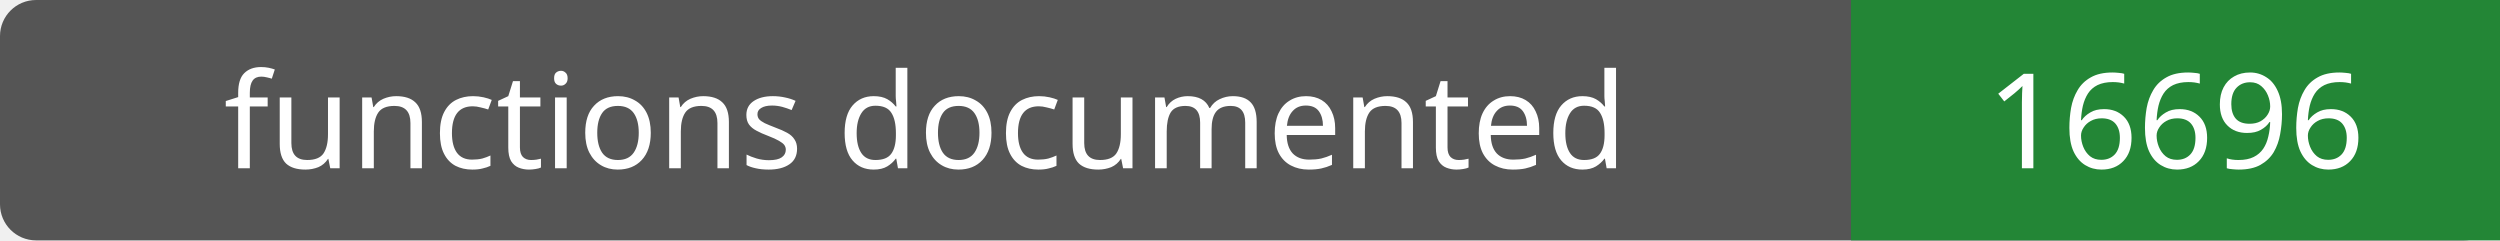
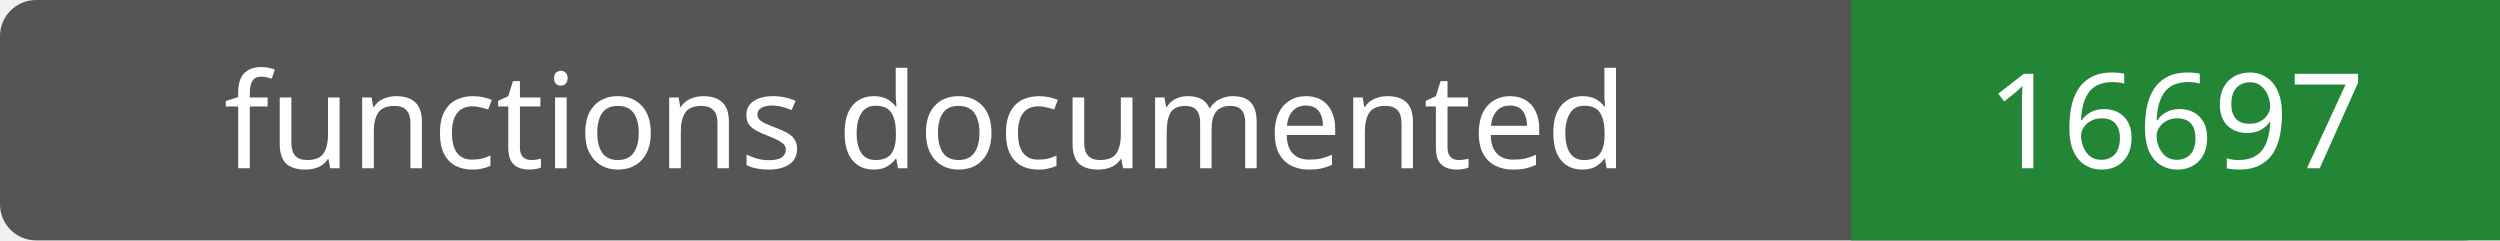
- <svg xmlns="http://www.w3.org/2000/svg" width="208" height="20" role="img" aria-label="functions documented: 16696">
+ <svg xmlns="http://www.w3.org/2000/svg" width="208" height="20" role="img" aria-label="functions documented: 16697">
  <rect width="208" height="20" rx="3" fill="#555" />
  <path fill="#238636" d="M154 0h54v20H154z" />
  <g fill="#fff" text-anchor="middle" font-family="Verdana,sans-serif" font-size="11">
    <text x="77.0" y="14">functions documented</text>
-     <text x="181.0" y="14">16696</text>
+     <text x="181.0" y="14">16697</text>
  </g>
</svg>
